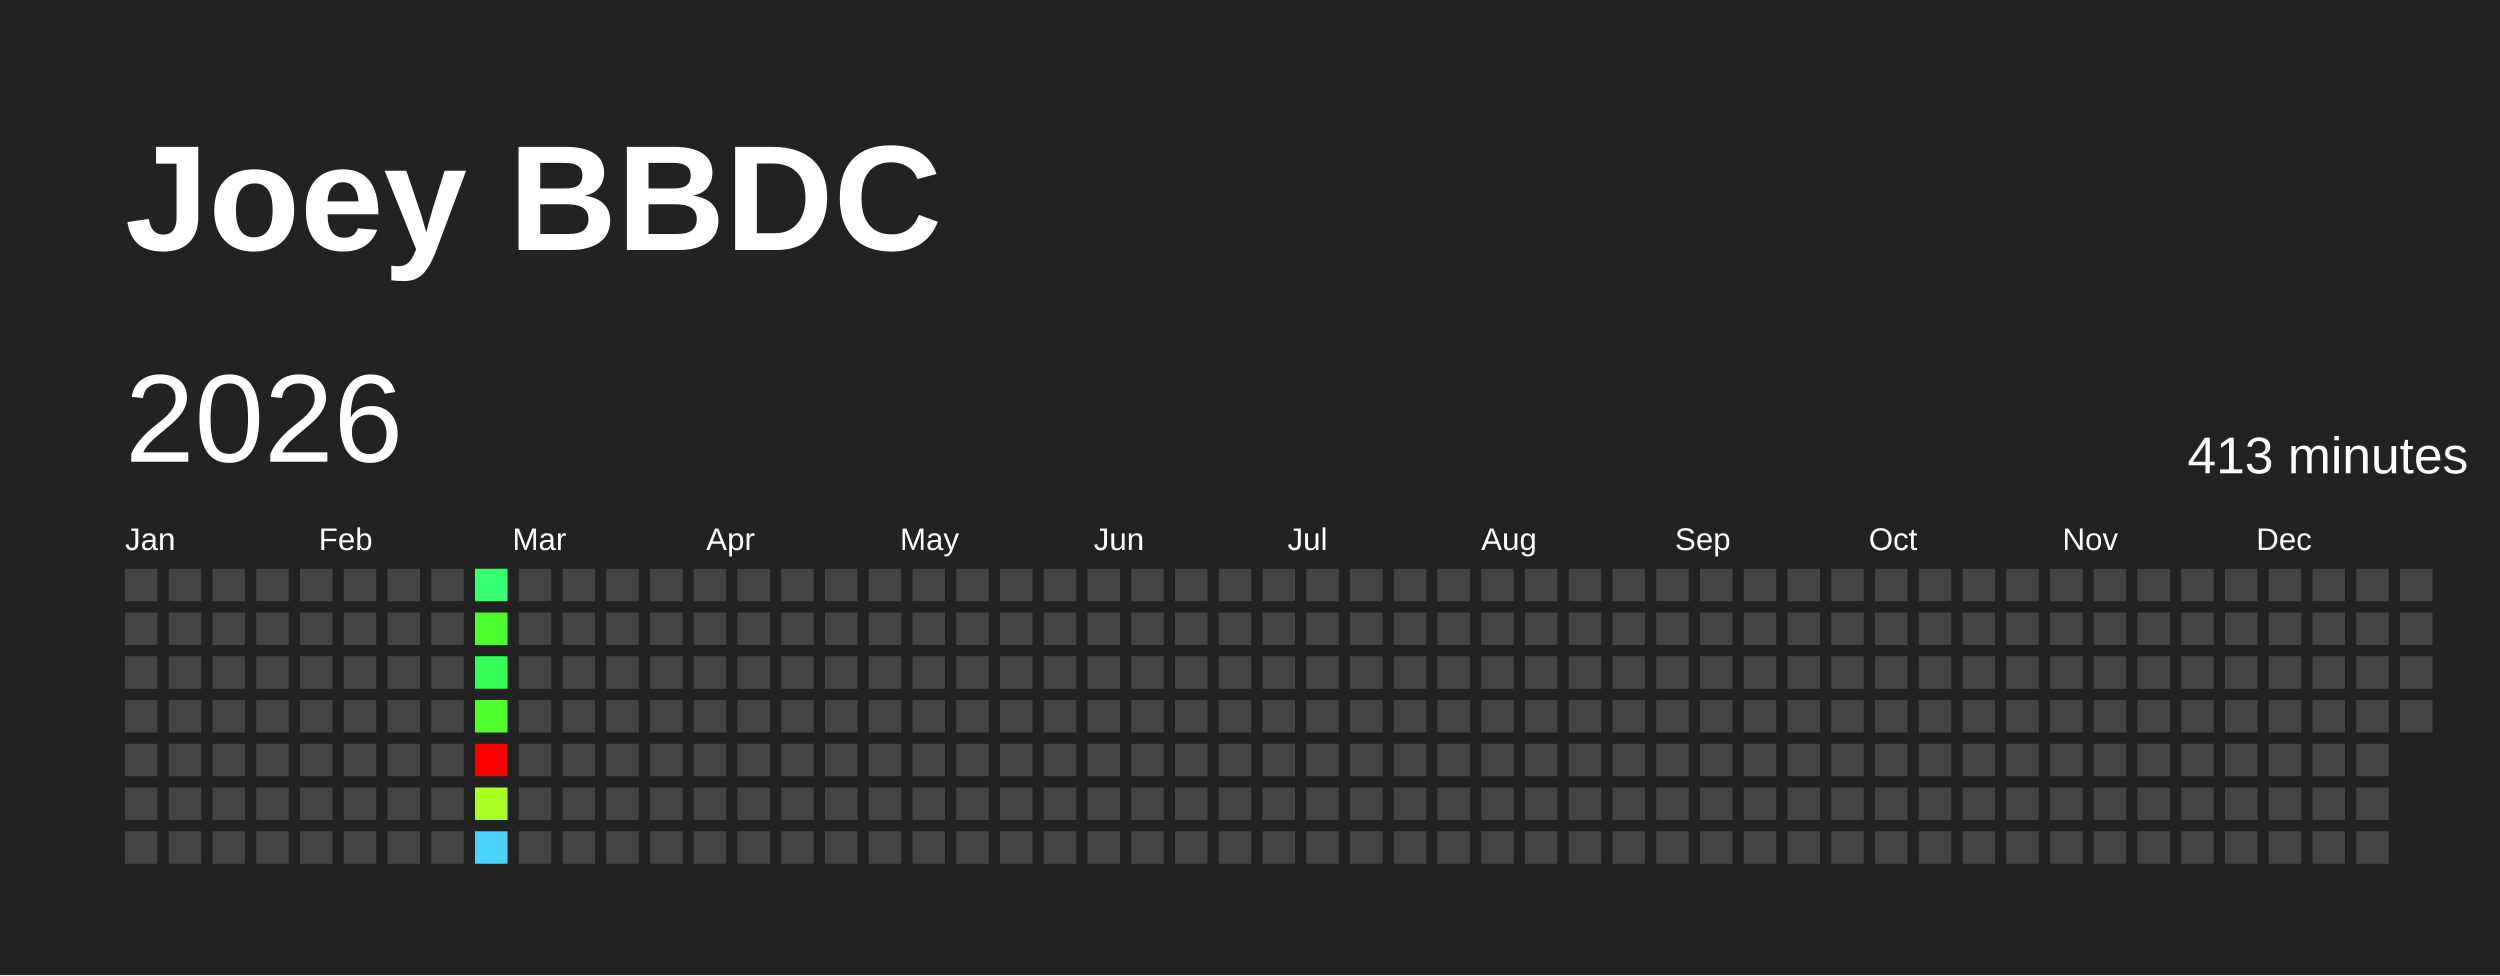
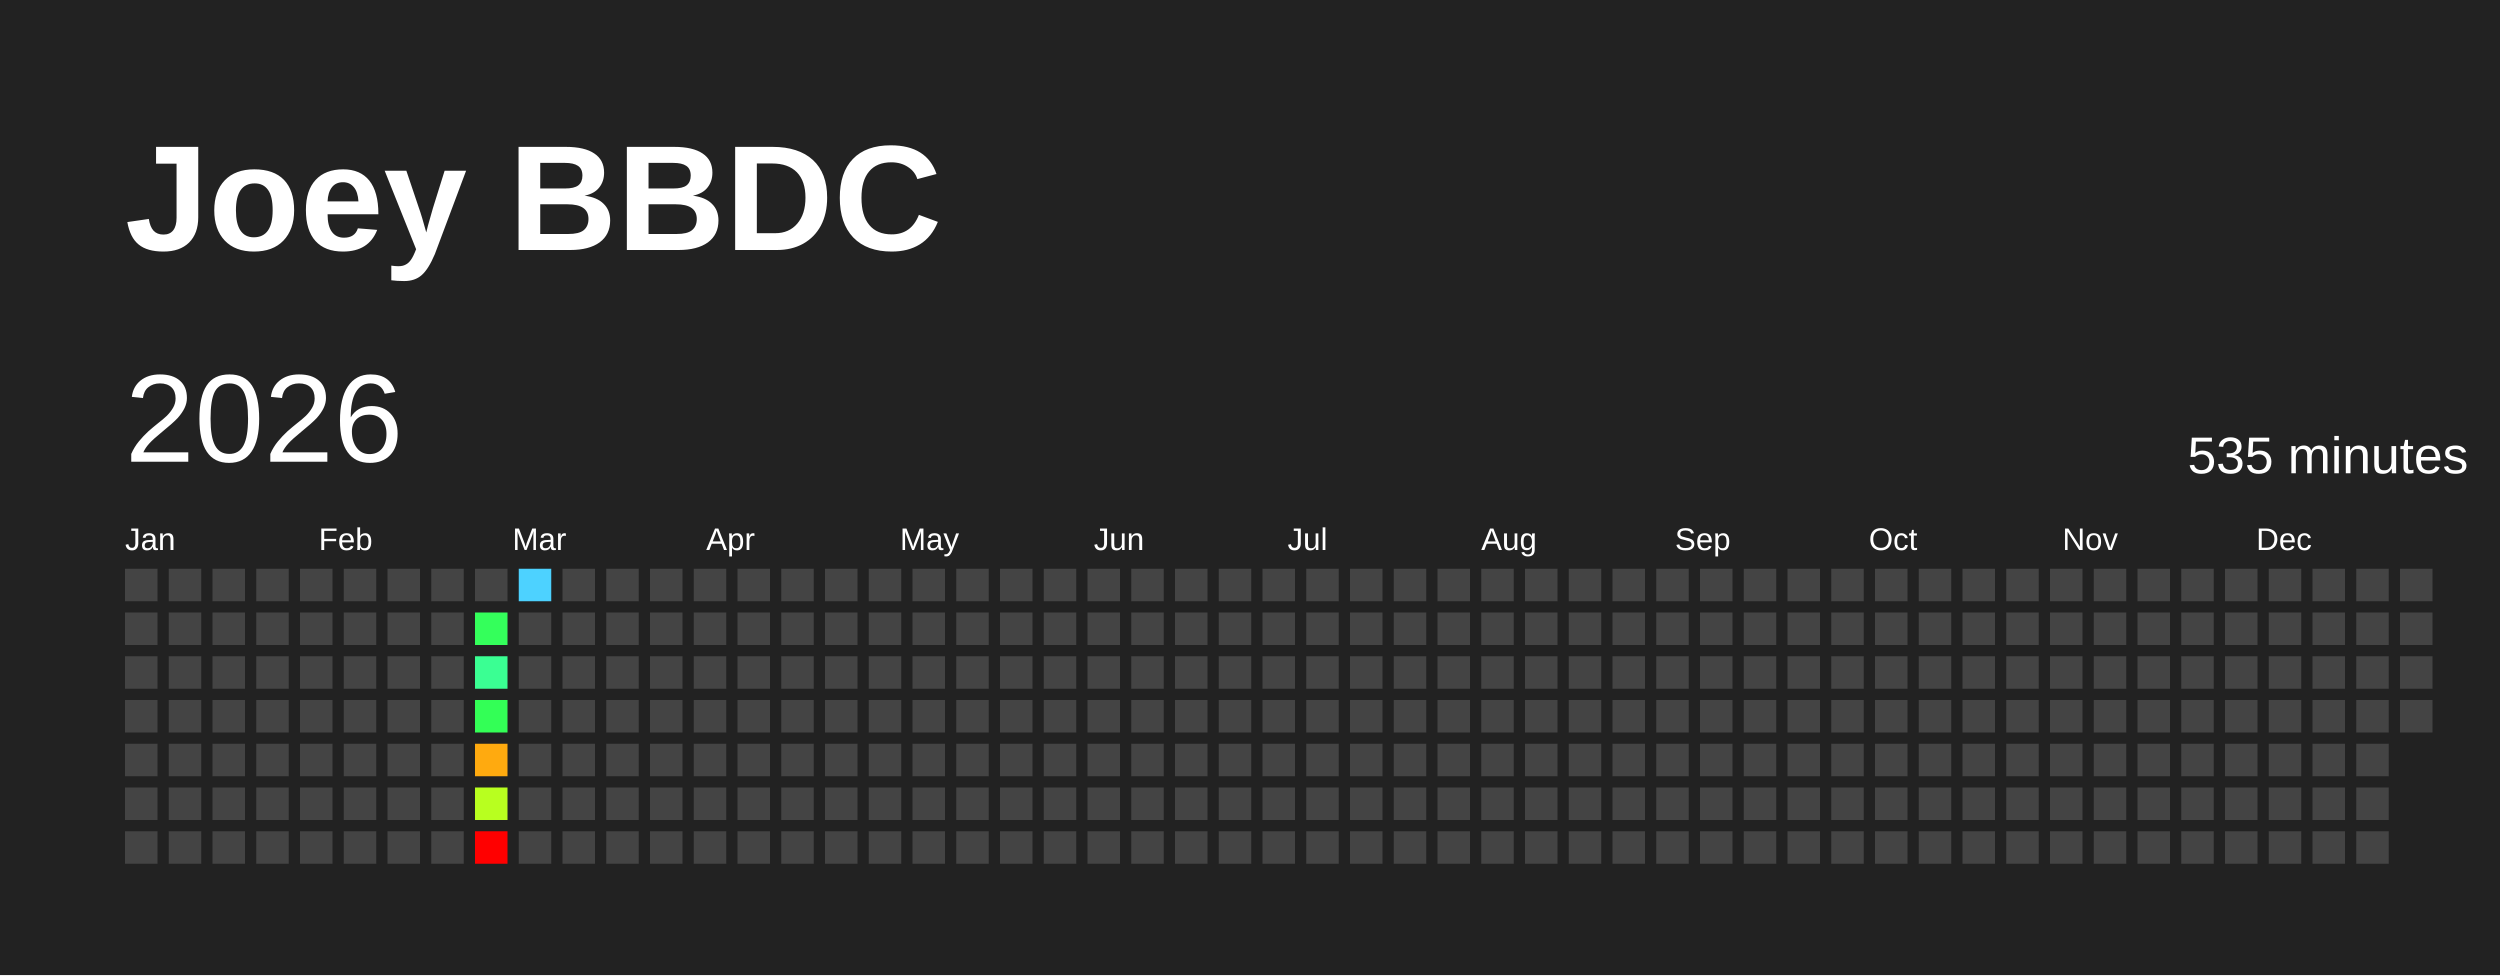
<svg xmlns="http://www.w3.org/2000/svg" baseProfile="full" height="78mm" version="1.1" viewBox="0,0,200,78" width="200mm">
  <defs />
  <rect fill="#222222" height="78" width="200" x="0" y="0" />
  <text fill="#FFFFFF" style="font-size:12px; font-family:Arial; font-weight:bold;" x="10" y="20">Joey BBDC</text>
  <text dominant-baseline="hanging" fill="#FFFFFF" style="font-size:10.0px; font-family:Arial;" x="10" y="30">2026</text>
-   <text dominant-baseline="hanging" fill="#FFFFFF" style="font-size:4.125px; font-family:Arial;" x="175" y="35">413 minutes</text>
+   <text dominant-baseline="hanging" fill="#FFFFFF" style="font-size:4.125px; font-family:Arial;" x="175" y="35">535 minutes</text>
  <text fill="#FFFFFF" style="font-size:2.5px; font-family:Arial" x="10.0" y="44">Jan</text>
  <text fill="#FFFFFF" style="font-size:2.5px; font-family:Arial" x="25.5" y="44">Feb</text>
  <text fill="#FFFFFF" style="font-size:2.5px; font-family:Arial" x="41.0" y="44">Mar</text>
  <text fill="#FFFFFF" style="font-size:2.5px; font-family:Arial" x="56.5" y="44">Apr</text>
  <text fill="#FFFFFF" style="font-size:2.5px; font-family:Arial" x="72.0" y="44">May</text>
  <text fill="#FFFFFF" style="font-size:2.5px; font-family:Arial" x="87.5" y="44">Jun</text>
  <text fill="#FFFFFF" style="font-size:2.5px; font-family:Arial" x="103.0" y="44">Jul</text>
  <text fill="#FFFFFF" style="font-size:2.5px; font-family:Arial" x="118.5" y="44">Aug</text>
  <text fill="#FFFFFF" style="font-size:2.5px; font-family:Arial" x="134.0" y="44">Sep</text>
  <text fill="#FFFFFF" style="font-size:2.5px; font-family:Arial" x="149.5" y="44">Oct</text>
  <text fill="#FFFFFF" style="font-size:2.5px; font-family:Arial" x="165.0" y="44">Nov</text>
  <text fill="#FFFFFF" style="font-size:2.5px; font-family:Arial" x="180.5" y="44">Dec</text>
  <rect fill="#444444" height="2.6" width="2.6" x="10.0" y="45.5" />
  <rect fill="#444444" height="2.6" width="2.6" x="10.0" y="49.0" />
  <rect fill="#444444" height="2.6" width="2.6" x="10.0" y="52.5" />
  <rect fill="#444444" height="2.6" width="2.6" x="10.0" y="56.0" />
  <rect fill="#444444" height="2.6" width="2.6" x="10.0" y="59.5" />
  <rect fill="#444444" height="2.6" width="2.6" x="10.0" y="63.0" />
  <rect fill="#444444" height="2.6" width="2.6" x="10.0" y="66.5" />
  <rect fill="#444444" height="2.6" width="2.6" x="13.5" y="45.5" />
  <rect fill="#444444" height="2.6" width="2.6" x="13.5" y="49.0" />
  <rect fill="#444444" height="2.6" width="2.6" x="13.5" y="52.5" />
  <rect fill="#444444" height="2.6" width="2.6" x="13.5" y="56.0" />
  <rect fill="#444444" height="2.6" width="2.6" x="13.5" y="59.5" />
  <rect fill="#444444" height="2.6" width="2.6" x="13.5" y="63.0" />
  <rect fill="#444444" height="2.6" width="2.6" x="13.5" y="66.5" />
  <rect fill="#444444" height="2.6" width="2.6" x="17.0" y="45.5" />
  <rect fill="#444444" height="2.6" width="2.6" x="17.0" y="49.0" />
  <rect fill="#444444" height="2.6" width="2.6" x="17.0" y="52.5" />
  <rect fill="#444444" height="2.6" width="2.6" x="17.0" y="56.0" />
  <rect fill="#444444" height="2.6" width="2.6" x="17.0" y="59.5" />
  <rect fill="#444444" height="2.6" width="2.6" x="17.0" y="63.0" />
  <rect fill="#444444" height="2.6" width="2.6" x="17.0" y="66.5" />
  <rect fill="#444444" height="2.6" width="2.6" x="20.5" y="45.5" />
  <rect fill="#444444" height="2.6" width="2.6" x="20.5" y="49.0" />
  <rect fill="#444444" height="2.6" width="2.6" x="20.5" y="52.5" />
  <rect fill="#444444" height="2.6" width="2.6" x="20.5" y="56.0" />
  <rect fill="#444444" height="2.6" width="2.6" x="20.5" y="59.5" />
  <rect fill="#444444" height="2.6" width="2.6" x="20.5" y="63.0" />
  <rect fill="#444444" height="2.6" width="2.6" x="20.5" y="66.5" />
  <rect fill="#444444" height="2.6" width="2.6" x="24.0" y="45.5" />
  <rect fill="#444444" height="2.6" width="2.6" x="24.0" y="49.0" />
  <rect fill="#444444" height="2.6" width="2.6" x="24.0" y="52.5" />
  <rect fill="#444444" height="2.6" width="2.6" x="24.0" y="56.0" />
  <rect fill="#444444" height="2.6" width="2.6" x="24.0" y="59.5" />
  <rect fill="#444444" height="2.6" width="2.6" x="24.0" y="63.0" />
  <rect fill="#444444" height="2.6" width="2.6" x="24.0" y="66.5" />
  <rect fill="#444444" height="2.6" width="2.6" x="27.5" y="45.5" />
  <rect fill="#444444" height="2.6" width="2.6" x="27.5" y="49.0" />
  <rect fill="#444444" height="2.6" width="2.6" x="27.5" y="52.5" />
  <rect fill="#444444" height="2.6" width="2.6" x="27.5" y="56.0" />
  <rect fill="#444444" height="2.6" width="2.6" x="27.5" y="59.5" />
  <rect fill="#444444" height="2.6" width="2.6" x="27.5" y="63.0" />
  <rect fill="#444444" height="2.6" width="2.6" x="27.5" y="66.5" />
  <rect fill="#444444" height="2.6" width="2.6" x="31.0" y="45.5" />
  <rect fill="#444444" height="2.6" width="2.6" x="31.0" y="49.0" />
  <rect fill="#444444" height="2.6" width="2.6" x="31.0" y="52.5" />
  <rect fill="#444444" height="2.6" width="2.6" x="31.0" y="56.0" />
  <rect fill="#444444" height="2.6" width="2.6" x="31.0" y="59.5" />
  <rect fill="#444444" height="2.6" width="2.6" x="31.0" y="63.0" />
  <rect fill="#444444" height="2.6" width="2.6" x="31.0" y="66.5" />
  <rect fill="#444444" height="2.6" width="2.6" x="34.5" y="45.5" />
  <rect fill="#444444" height="2.6" width="2.6" x="34.5" y="49.0" />
  <rect fill="#444444" height="2.6" width="2.6" x="34.5" y="52.5" />
  <rect fill="#444444" height="2.6" width="2.6" x="34.5" y="56.0" />
  <rect fill="#444444" height="2.6" width="2.6" x="34.5" y="59.5" />
  <rect fill="#444444" height="2.6" width="2.6" x="34.5" y="63.0" />
  <rect fill="#444444" height="2.6" width="2.6" x="34.5" y="66.5" />
-   <rect fill="#36ff71" height="2.6" width="2.6" x="38.0" y="45.5" />
-   <rect fill="#4aff2c" height="2.6" width="2.6" x="38.0" y="49.0" />
-   <rect fill="#33ff56" height="2.6" width="2.6" x="38.0" y="52.5" />
-   <rect fill="#50ff2b" height="2.6" width="2.6" x="38.0" y="56.0" />
-   <rect fill="red" height="2.6" width="2.6" x="38.0" y="59.5" />
-   <rect fill="#a8ff21" height="2.6" width="2.6" x="38.0" y="63.0" />
-   <rect fill="#4dd2ff" height="2.6" width="2.6" x="38.0" y="66.5" />
-   <rect fill="#444444" height="2.6" width="2.6" x="41.5" y="45.5" />
+   <rect fill="#444444" height="2.6" width="2.6" x="38.0" y="45.5" />
+   <rect fill="#34ff5b" height="2.6" width="2.6" x="38.0" y="49.0" />
+   <rect fill="#3aff93" height="2.6" width="2.6" x="38.0" y="52.5" />
+   <rect fill="#33ff56" height="2.6" width="2.6" x="38.0" y="56.0" />
+   <rect fill="#ffaa0f" height="2.6" width="2.6" x="38.0" y="59.5" />
+   <rect fill="#b8ff1f" height="2.6" width="2.6" x="38.0" y="63.0" />
+   <rect fill="red" height="2.6" width="2.6" x="38.0" y="66.5" />
+   <rect fill="#4dd2ff" height="2.6" width="2.6" x="41.5" y="45.5" />
  <rect fill="#444444" height="2.6" width="2.6" x="41.5" y="49.0" />
  <rect fill="#444444" height="2.6" width="2.6" x="41.5" y="52.5" />
  <rect fill="#444444" height="2.6" width="2.6" x="41.5" y="56.0" />
  <rect fill="#444444" height="2.6" width="2.6" x="41.5" y="59.5" />
  <rect fill="#444444" height="2.6" width="2.6" x="41.5" y="63.0" />
  <rect fill="#444444" height="2.6" width="2.6" x="41.5" y="66.5" />
  <rect fill="#444444" height="2.6" width="2.6" x="45.0" y="45.5" />
  <rect fill="#444444" height="2.6" width="2.6" x="45.0" y="49.0" />
  <rect fill="#444444" height="2.6" width="2.6" x="45.0" y="52.5" />
  <rect fill="#444444" height="2.6" width="2.6" x="45.0" y="56.0" />
  <rect fill="#444444" height="2.6" width="2.6" x="45.0" y="59.5" />
  <rect fill="#444444" height="2.6" width="2.6" x="45.0" y="63.0" />
  <rect fill="#444444" height="2.6" width="2.6" x="45.0" y="66.5" />
  <rect fill="#444444" height="2.6" width="2.6" x="48.5" y="45.5" />
  <rect fill="#444444" height="2.6" width="2.6" x="48.5" y="49.0" />
  <rect fill="#444444" height="2.6" width="2.6" x="48.5" y="52.5" />
  <rect fill="#444444" height="2.6" width="2.6" x="48.5" y="56.0" />
  <rect fill="#444444" height="2.6" width="2.6" x="48.5" y="59.5" />
  <rect fill="#444444" height="2.6" width="2.6" x="48.5" y="63.0" />
  <rect fill="#444444" height="2.6" width="2.6" x="48.5" y="66.5" />
  <rect fill="#444444" height="2.6" width="2.6" x="52.0" y="45.5" />
  <rect fill="#444444" height="2.6" width="2.6" x="52.0" y="49.0" />
  <rect fill="#444444" height="2.6" width="2.6" x="52.0" y="52.5" />
  <rect fill="#444444" height="2.6" width="2.6" x="52.0" y="56.0" />
  <rect fill="#444444" height="2.6" width="2.6" x="52.0" y="59.5" />
  <rect fill="#444444" height="2.6" width="2.6" x="52.0" y="63.0" />
  <rect fill="#444444" height="2.6" width="2.6" x="52.0" y="66.5" />
  <rect fill="#444444" height="2.6" width="2.6" x="55.5" y="45.5" />
  <rect fill="#444444" height="2.6" width="2.6" x="55.5" y="49.0" />
  <rect fill="#444444" height="2.6" width="2.6" x="55.5" y="52.5" />
  <rect fill="#444444" height="2.6" width="2.6" x="55.5" y="56.0" />
  <rect fill="#444444" height="2.6" width="2.6" x="55.5" y="59.5" />
  <rect fill="#444444" height="2.6" width="2.6" x="55.5" y="63.0" />
  <rect fill="#444444" height="2.6" width="2.6" x="55.5" y="66.5" />
  <rect fill="#444444" height="2.6" width="2.6" x="59.0" y="45.5" />
  <rect fill="#444444" height="2.6" width="2.6" x="59.0" y="49.0" />
  <rect fill="#444444" height="2.6" width="2.6" x="59.0" y="52.5" />
  <rect fill="#444444" height="2.6" width="2.6" x="59.0" y="56.0" />
  <rect fill="#444444" height="2.6" width="2.6" x="59.0" y="59.5" />
  <rect fill="#444444" height="2.6" width="2.6" x="59.0" y="63.0" />
  <rect fill="#444444" height="2.6" width="2.6" x="59.0" y="66.5" />
  <rect fill="#444444" height="2.6" width="2.6" x="62.5" y="45.5" />
  <rect fill="#444444" height="2.6" width="2.6" x="62.5" y="49.0" />
  <rect fill="#444444" height="2.6" width="2.6" x="62.5" y="52.5" />
  <rect fill="#444444" height="2.6" width="2.6" x="62.5" y="56.0" />
  <rect fill="#444444" height="2.6" width="2.6" x="62.5" y="59.5" />
  <rect fill="#444444" height="2.6" width="2.6" x="62.5" y="63.0" />
  <rect fill="#444444" height="2.6" width="2.6" x="62.5" y="66.5" />
  <rect fill="#444444" height="2.6" width="2.6" x="66.0" y="45.5" />
  <rect fill="#444444" height="2.6" width="2.6" x="66.0" y="49.0" />
  <rect fill="#444444" height="2.6" width="2.6" x="66.0" y="52.5" />
  <rect fill="#444444" height="2.6" width="2.6" x="66.0" y="56.0" />
  <rect fill="#444444" height="2.6" width="2.6" x="66.0" y="59.5" />
  <rect fill="#444444" height="2.6" width="2.6" x="66.0" y="63.0" />
  <rect fill="#444444" height="2.6" width="2.6" x="66.0" y="66.5" />
  <rect fill="#444444" height="2.6" width="2.6" x="69.5" y="45.5" />
  <rect fill="#444444" height="2.6" width="2.6" x="69.5" y="49.0" />
  <rect fill="#444444" height="2.6" width="2.6" x="69.5" y="52.5" />
  <rect fill="#444444" height="2.6" width="2.6" x="69.5" y="56.0" />
  <rect fill="#444444" height="2.6" width="2.6" x="69.5" y="59.5" />
  <rect fill="#444444" height="2.6" width="2.6" x="69.5" y="63.0" />
  <rect fill="#444444" height="2.6" width="2.6" x="69.5" y="66.5" />
  <rect fill="#444444" height="2.6" width="2.6" x="73.0" y="45.5" />
  <rect fill="#444444" height="2.6" width="2.6" x="73.0" y="49.0" />
  <rect fill="#444444" height="2.6" width="2.6" x="73.0" y="52.5" />
  <rect fill="#444444" height="2.6" width="2.6" x="73.0" y="56.0" />
  <rect fill="#444444" height="2.6" width="2.6" x="73.0" y="59.5" />
  <rect fill="#444444" height="2.6" width="2.6" x="73.0" y="63.0" />
  <rect fill="#444444" height="2.6" width="2.6" x="73.0" y="66.5" />
  <rect fill="#444444" height="2.6" width="2.6" x="76.5" y="45.5" />
  <rect fill="#444444" height="2.6" width="2.6" x="76.5" y="49.0" />
  <rect fill="#444444" height="2.6" width="2.6" x="76.5" y="52.5" />
  <rect fill="#444444" height="2.6" width="2.6" x="76.5" y="56.0" />
  <rect fill="#444444" height="2.6" width="2.6" x="76.5" y="59.5" />
  <rect fill="#444444" height="2.6" width="2.6" x="76.5" y="63.0" />
  <rect fill="#444444" height="2.6" width="2.6" x="76.5" y="66.5" />
  <rect fill="#444444" height="2.6" width="2.6" x="80.0" y="45.5" />
  <rect fill="#444444" height="2.6" width="2.6" x="80.0" y="49.0" />
  <rect fill="#444444" height="2.6" width="2.6" x="80.0" y="52.5" />
  <rect fill="#444444" height="2.6" width="2.6" x="80.0" y="56.0" />
  <rect fill="#444444" height="2.6" width="2.6" x="80.0" y="59.5" />
  <rect fill="#444444" height="2.6" width="2.6" x="80.0" y="63.0" />
  <rect fill="#444444" height="2.6" width="2.6" x="80.0" y="66.5" />
  <rect fill="#444444" height="2.6" width="2.6" x="83.5" y="45.5" />
  <rect fill="#444444" height="2.6" width="2.6" x="83.5" y="49.0" />
  <rect fill="#444444" height="2.6" width="2.6" x="83.5" y="52.5" />
  <rect fill="#444444" height="2.6" width="2.6" x="83.5" y="56.0" />
  <rect fill="#444444" height="2.6" width="2.6" x="83.5" y="59.5" />
  <rect fill="#444444" height="2.6" width="2.6" x="83.5" y="63.0" />
  <rect fill="#444444" height="2.6" width="2.6" x="83.5" y="66.5" />
  <rect fill="#444444" height="2.6" width="2.6" x="87.0" y="45.5" />
  <rect fill="#444444" height="2.6" width="2.6" x="87.0" y="49.0" />
  <rect fill="#444444" height="2.6" width="2.6" x="87.0" y="52.5" />
  <rect fill="#444444" height="2.6" width="2.6" x="87.0" y="56.0" />
  <rect fill="#444444" height="2.6" width="2.6" x="87.0" y="59.5" />
  <rect fill="#444444" height="2.6" width="2.6" x="87.0" y="63.0" />
  <rect fill="#444444" height="2.6" width="2.6" x="87.0" y="66.5" />
  <rect fill="#444444" height="2.6" width="2.6" x="90.5" y="45.5" />
  <rect fill="#444444" height="2.6" width="2.6" x="90.5" y="49.0" />
  <rect fill="#444444" height="2.6" width="2.6" x="90.5" y="52.5" />
  <rect fill="#444444" height="2.6" width="2.6" x="90.5" y="56.0" />
  <rect fill="#444444" height="2.6" width="2.6" x="90.5" y="59.5" />
  <rect fill="#444444" height="2.6" width="2.6" x="90.5" y="63.0" />
  <rect fill="#444444" height="2.6" width="2.6" x="90.5" y="66.5" />
  <rect fill="#444444" height="2.6" width="2.6" x="94.0" y="45.5" />
  <rect fill="#444444" height="2.6" width="2.6" x="94.0" y="49.0" />
  <rect fill="#444444" height="2.6" width="2.6" x="94.0" y="52.5" />
  <rect fill="#444444" height="2.6" width="2.6" x="94.0" y="56.0" />
  <rect fill="#444444" height="2.6" width="2.6" x="94.0" y="59.5" />
  <rect fill="#444444" height="2.6" width="2.6" x="94.0" y="63.0" />
  <rect fill="#444444" height="2.6" width="2.6" x="94.0" y="66.5" />
  <rect fill="#444444" height="2.6" width="2.6" x="97.5" y="45.5" />
  <rect fill="#444444" height="2.6" width="2.6" x="97.5" y="49.0" />
  <rect fill="#444444" height="2.6" width="2.6" x="97.5" y="52.5" />
  <rect fill="#444444" height="2.6" width="2.6" x="97.5" y="56.0" />
  <rect fill="#444444" height="2.6" width="2.6" x="97.5" y="59.5" />
  <rect fill="#444444" height="2.6" width="2.6" x="97.5" y="63.0" />
  <rect fill="#444444" height="2.6" width="2.6" x="97.5" y="66.5" />
  <rect fill="#444444" height="2.6" width="2.6" x="101.0" y="45.5" />
  <rect fill="#444444" height="2.6" width="2.6" x="101.0" y="49.0" />
  <rect fill="#444444" height="2.6" width="2.6" x="101.0" y="52.5" />
  <rect fill="#444444" height="2.6" width="2.6" x="101.0" y="56.0" />
  <rect fill="#444444" height="2.6" width="2.6" x="101.0" y="59.5" />
  <rect fill="#444444" height="2.6" width="2.6" x="101.0" y="63.0" />
  <rect fill="#444444" height="2.6" width="2.6" x="101.0" y="66.5" />
  <rect fill="#444444" height="2.6" width="2.6" x="104.5" y="45.5" />
  <rect fill="#444444" height="2.6" width="2.6" x="104.5" y="49.0" />
  <rect fill="#444444" height="2.6" width="2.6" x="104.5" y="52.5" />
  <rect fill="#444444" height="2.6" width="2.6" x="104.5" y="56.0" />
  <rect fill="#444444" height="2.6" width="2.6" x="104.5" y="59.5" />
  <rect fill="#444444" height="2.6" width="2.6" x="104.5" y="63.0" />
  <rect fill="#444444" height="2.6" width="2.6" x="104.5" y="66.5" />
  <rect fill="#444444" height="2.6" width="2.6" x="108.0" y="45.5" />
  <rect fill="#444444" height="2.6" width="2.6" x="108.0" y="49.0" />
  <rect fill="#444444" height="2.6" width="2.6" x="108.0" y="52.5" />
  <rect fill="#444444" height="2.6" width="2.6" x="108.0" y="56.0" />
  <rect fill="#444444" height="2.6" width="2.6" x="108.0" y="59.5" />
  <rect fill="#444444" height="2.6" width="2.6" x="108.0" y="63.0" />
  <rect fill="#444444" height="2.6" width="2.6" x="108.0" y="66.5" />
  <rect fill="#444444" height="2.6" width="2.6" x="111.5" y="45.5" />
  <rect fill="#444444" height="2.6" width="2.6" x="111.5" y="49.0" />
  <rect fill="#444444" height="2.6" width="2.6" x="111.5" y="52.5" />
  <rect fill="#444444" height="2.6" width="2.6" x="111.5" y="56.0" />
  <rect fill="#444444" height="2.6" width="2.6" x="111.5" y="59.5" />
  <rect fill="#444444" height="2.6" width="2.6" x="111.5" y="63.0" />
  <rect fill="#444444" height="2.6" width="2.6" x="111.5" y="66.5" />
  <rect fill="#444444" height="2.6" width="2.6" x="115.0" y="45.5" />
  <rect fill="#444444" height="2.6" width="2.6" x="115.0" y="49.0" />
  <rect fill="#444444" height="2.6" width="2.6" x="115.0" y="52.5" />
  <rect fill="#444444" height="2.6" width="2.6" x="115.0" y="56.0" />
  <rect fill="#444444" height="2.6" width="2.6" x="115.0" y="59.5" />
  <rect fill="#444444" height="2.6" width="2.6" x="115.0" y="63.0" />
  <rect fill="#444444" height="2.6" width="2.6" x="115.0" y="66.5" />
  <rect fill="#444444" height="2.6" width="2.6" x="118.5" y="45.5" />
  <rect fill="#444444" height="2.6" width="2.6" x="118.5" y="49.0" />
  <rect fill="#444444" height="2.6" width="2.6" x="118.5" y="52.5" />
  <rect fill="#444444" height="2.6" width="2.6" x="118.5" y="56.0" />
  <rect fill="#444444" height="2.6" width="2.6" x="118.5" y="59.5" />
  <rect fill="#444444" height="2.6" width="2.6" x="118.5" y="63.0" />
  <rect fill="#444444" height="2.6" width="2.6" x="118.5" y="66.5" />
  <rect fill="#444444" height="2.6" width="2.6" x="122.0" y="45.5" />
  <rect fill="#444444" height="2.6" width="2.6" x="122.0" y="49.0" />
  <rect fill="#444444" height="2.6" width="2.6" x="122.0" y="52.5" />
  <rect fill="#444444" height="2.6" width="2.6" x="122.0" y="56.0" />
  <rect fill="#444444" height="2.6" width="2.6" x="122.0" y="59.5" />
  <rect fill="#444444" height="2.6" width="2.6" x="122.0" y="63.0" />
  <rect fill="#444444" height="2.6" width="2.6" x="122.0" y="66.5" />
  <rect fill="#444444" height="2.6" width="2.6" x="125.5" y="45.5" />
  <rect fill="#444444" height="2.6" width="2.6" x="125.5" y="49.0" />
  <rect fill="#444444" height="2.6" width="2.6" x="125.5" y="52.5" />
  <rect fill="#444444" height="2.6" width="2.6" x="125.5" y="56.0" />
  <rect fill="#444444" height="2.6" width="2.6" x="125.5" y="59.5" />
  <rect fill="#444444" height="2.6" width="2.6" x="125.5" y="63.0" />
  <rect fill="#444444" height="2.6" width="2.6" x="125.5" y="66.5" />
  <rect fill="#444444" height="2.6" width="2.6" x="129.0" y="45.5" />
  <rect fill="#444444" height="2.6" width="2.6" x="129.0" y="49.0" />
  <rect fill="#444444" height="2.6" width="2.6" x="129.0" y="52.5" />
  <rect fill="#444444" height="2.6" width="2.6" x="129.0" y="56.0" />
  <rect fill="#444444" height="2.6" width="2.6" x="129.0" y="59.5" />
  <rect fill="#444444" height="2.6" width="2.6" x="129.0" y="63.0" />
  <rect fill="#444444" height="2.6" width="2.6" x="129.0" y="66.5" />
  <rect fill="#444444" height="2.6" width="2.6" x="132.5" y="45.5" />
  <rect fill="#444444" height="2.6" width="2.6" x="132.5" y="49.0" />
  <rect fill="#444444" height="2.6" width="2.6" x="132.5" y="52.5" />
  <rect fill="#444444" height="2.6" width="2.6" x="132.5" y="56.0" />
  <rect fill="#444444" height="2.6" width="2.6" x="132.5" y="59.5" />
  <rect fill="#444444" height="2.6" width="2.6" x="132.5" y="63.0" />
  <rect fill="#444444" height="2.6" width="2.6" x="132.5" y="66.5" />
  <rect fill="#444444" height="2.6" width="2.6" x="136.0" y="45.5" />
  <rect fill="#444444" height="2.6" width="2.6" x="136.0" y="49.0" />
  <rect fill="#444444" height="2.6" width="2.6" x="136.0" y="52.5" />
  <rect fill="#444444" height="2.6" width="2.6" x="136.0" y="56.0" />
  <rect fill="#444444" height="2.6" width="2.6" x="136.0" y="59.5" />
  <rect fill="#444444" height="2.6" width="2.6" x="136.0" y="63.0" />
  <rect fill="#444444" height="2.6" width="2.6" x="136.0" y="66.5" />
  <rect fill="#444444" height="2.6" width="2.6" x="139.5" y="45.5" />
  <rect fill="#444444" height="2.6" width="2.6" x="139.5" y="49.0" />
  <rect fill="#444444" height="2.6" width="2.6" x="139.5" y="52.5" />
  <rect fill="#444444" height="2.6" width="2.6" x="139.5" y="56.0" />
  <rect fill="#444444" height="2.6" width="2.6" x="139.5" y="59.5" />
  <rect fill="#444444" height="2.6" width="2.6" x="139.5" y="63.0" />
  <rect fill="#444444" height="2.6" width="2.6" x="139.5" y="66.5" />
  <rect fill="#444444" height="2.6" width="2.6" x="143.0" y="45.5" />
  <rect fill="#444444" height="2.6" width="2.6" x="143.0" y="49.0" />
  <rect fill="#444444" height="2.6" width="2.6" x="143.0" y="52.5" />
  <rect fill="#444444" height="2.6" width="2.6" x="143.0" y="56.0" />
  <rect fill="#444444" height="2.6" width="2.6" x="143.0" y="59.5" />
  <rect fill="#444444" height="2.6" width="2.6" x="143.0" y="63.0" />
  <rect fill="#444444" height="2.6" width="2.6" x="143.0" y="66.5" />
  <rect fill="#444444" height="2.6" width="2.6" x="146.5" y="45.5" />
  <rect fill="#444444" height="2.6" width="2.6" x="146.5" y="49.0" />
  <rect fill="#444444" height="2.6" width="2.6" x="146.5" y="52.5" />
  <rect fill="#444444" height="2.6" width="2.6" x="146.5" y="56.0" />
  <rect fill="#444444" height="2.6" width="2.6" x="146.5" y="59.5" />
  <rect fill="#444444" height="2.6" width="2.6" x="146.5" y="63.0" />
  <rect fill="#444444" height="2.6" width="2.6" x="146.5" y="66.5" />
  <rect fill="#444444" height="2.6" width="2.6" x="150.0" y="45.5" />
  <rect fill="#444444" height="2.6" width="2.6" x="150.0" y="49.0" />
  <rect fill="#444444" height="2.6" width="2.6" x="150.0" y="52.5" />
  <rect fill="#444444" height="2.6" width="2.6" x="150.0" y="56.0" />
  <rect fill="#444444" height="2.6" width="2.6" x="150.0" y="59.5" />
  <rect fill="#444444" height="2.6" width="2.6" x="150.0" y="63.0" />
  <rect fill="#444444" height="2.6" width="2.6" x="150.0" y="66.5" />
  <rect fill="#444444" height="2.6" width="2.6" x="153.5" y="45.5" />
  <rect fill="#444444" height="2.6" width="2.6" x="153.5" y="49.0" />
  <rect fill="#444444" height="2.6" width="2.6" x="153.5" y="52.5" />
  <rect fill="#444444" height="2.6" width="2.6" x="153.5" y="56.0" />
  <rect fill="#444444" height="2.6" width="2.6" x="153.5" y="59.5" />
  <rect fill="#444444" height="2.6" width="2.6" x="153.5" y="63.0" />
  <rect fill="#444444" height="2.6" width="2.6" x="153.5" y="66.5" />
  <rect fill="#444444" height="2.6" width="2.6" x="157.0" y="45.5" />
  <rect fill="#444444" height="2.6" width="2.6" x="157.0" y="49.0" />
  <rect fill="#444444" height="2.6" width="2.6" x="157.0" y="52.5" />
  <rect fill="#444444" height="2.6" width="2.6" x="157.0" y="56.0" />
  <rect fill="#444444" height="2.6" width="2.6" x="157.0" y="59.5" />
  <rect fill="#444444" height="2.6" width="2.6" x="157.0" y="63.0" />
  <rect fill="#444444" height="2.6" width="2.6" x="157.0" y="66.5" />
  <rect fill="#444444" height="2.6" width="2.6" x="160.5" y="45.5" />
  <rect fill="#444444" height="2.6" width="2.6" x="160.5" y="49.0" />
  <rect fill="#444444" height="2.6" width="2.6" x="160.5" y="52.5" />
  <rect fill="#444444" height="2.6" width="2.6" x="160.5" y="56.0" />
  <rect fill="#444444" height="2.6" width="2.6" x="160.5" y="59.5" />
  <rect fill="#444444" height="2.6" width="2.6" x="160.5" y="63.0" />
  <rect fill="#444444" height="2.6" width="2.6" x="160.5" y="66.5" />
  <rect fill="#444444" height="2.6" width="2.6" x="164.0" y="45.5" />
  <rect fill="#444444" height="2.6" width="2.6" x="164.0" y="49.0" />
  <rect fill="#444444" height="2.6" width="2.6" x="164.0" y="52.5" />
  <rect fill="#444444" height="2.6" width="2.6" x="164.0" y="56.0" />
  <rect fill="#444444" height="2.6" width="2.6" x="164.0" y="59.5" />
  <rect fill="#444444" height="2.6" width="2.6" x="164.0" y="63.0" />
  <rect fill="#444444" height="2.6" width="2.6" x="164.0" y="66.5" />
  <rect fill="#444444" height="2.6" width="2.6" x="167.5" y="45.5" />
  <rect fill="#444444" height="2.6" width="2.6" x="167.5" y="49.0" />
  <rect fill="#444444" height="2.6" width="2.6" x="167.5" y="52.5" />
  <rect fill="#444444" height="2.6" width="2.6" x="167.5" y="56.0" />
  <rect fill="#444444" height="2.6" width="2.6" x="167.5" y="59.5" />
  <rect fill="#444444" height="2.6" width="2.6" x="167.5" y="63.0" />
  <rect fill="#444444" height="2.6" width="2.6" x="167.5" y="66.5" />
  <rect fill="#444444" height="2.6" width="2.6" x="171.0" y="45.5" />
  <rect fill="#444444" height="2.6" width="2.6" x="171.0" y="49.0" />
  <rect fill="#444444" height="2.6" width="2.6" x="171.0" y="52.5" />
  <rect fill="#444444" height="2.6" width="2.6" x="171.0" y="56.0" />
  <rect fill="#444444" height="2.6" width="2.6" x="171.0" y="59.5" />
  <rect fill="#444444" height="2.6" width="2.6" x="171.0" y="63.0" />
  <rect fill="#444444" height="2.6" width="2.6" x="171.0" y="66.5" />
  <rect fill="#444444" height="2.6" width="2.6" x="174.5" y="45.5" />
  <rect fill="#444444" height="2.6" width="2.6" x="174.5" y="49.0" />
  <rect fill="#444444" height="2.6" width="2.6" x="174.5" y="52.5" />
  <rect fill="#444444" height="2.6" width="2.6" x="174.5" y="56.0" />
  <rect fill="#444444" height="2.6" width="2.6" x="174.5" y="59.5" />
  <rect fill="#444444" height="2.6" width="2.6" x="174.5" y="63.0" />
  <rect fill="#444444" height="2.6" width="2.6" x="174.5" y="66.5" />
  <rect fill="#444444" height="2.6" width="2.6" x="178.0" y="45.5" />
  <rect fill="#444444" height="2.6" width="2.6" x="178.0" y="49.0" />
  <rect fill="#444444" height="2.6" width="2.6" x="178.0" y="52.5" />
  <rect fill="#444444" height="2.6" width="2.6" x="178.0" y="56.0" />
  <rect fill="#444444" height="2.6" width="2.6" x="178.0" y="59.5" />
  <rect fill="#444444" height="2.6" width="2.6" x="178.0" y="63.0" />
  <rect fill="#444444" height="2.6" width="2.6" x="178.0" y="66.5" />
  <rect fill="#444444" height="2.6" width="2.6" x="181.5" y="45.5" />
  <rect fill="#444444" height="2.6" width="2.6" x="181.5" y="49.0" />
  <rect fill="#444444" height="2.6" width="2.6" x="181.5" y="52.5" />
  <rect fill="#444444" height="2.6" width="2.6" x="181.5" y="56.0" />
  <rect fill="#444444" height="2.6" width="2.6" x="181.5" y="59.5" />
  <rect fill="#444444" height="2.6" width="2.6" x="181.5" y="63.0" />
  <rect fill="#444444" height="2.6" width="2.6" x="181.5" y="66.5" />
  <rect fill="#444444" height="2.6" width="2.6" x="185.0" y="45.5" />
  <rect fill="#444444" height="2.6" width="2.6" x="185.0" y="49.0" />
  <rect fill="#444444" height="2.6" width="2.6" x="185.0" y="52.5" />
  <rect fill="#444444" height="2.6" width="2.6" x="185.0" y="56.0" />
  <rect fill="#444444" height="2.6" width="2.6" x="185.0" y="59.5" />
  <rect fill="#444444" height="2.6" width="2.6" x="185.0" y="63.0" />
  <rect fill="#444444" height="2.6" width="2.6" x="185.0" y="66.5" />
  <rect fill="#444444" height="2.6" width="2.6" x="188.5" y="45.5" />
  <rect fill="#444444" height="2.6" width="2.6" x="188.5" y="49.0" />
  <rect fill="#444444" height="2.6" width="2.6" x="188.5" y="52.5" />
  <rect fill="#444444" height="2.6" width="2.6" x="188.5" y="56.0" />
  <rect fill="#444444" height="2.6" width="2.6" x="188.5" y="59.5" />
  <rect fill="#444444" height="2.6" width="2.6" x="188.5" y="63.0" />
  <rect fill="#444444" height="2.6" width="2.6" x="188.5" y="66.5" />
  <rect fill="#444444" height="2.6" width="2.6" x="192.0" y="45.5" />
  <rect fill="#444444" height="2.6" width="2.6" x="192.0" y="49.0" />
  <rect fill="#444444" height="2.6" width="2.6" x="192.0" y="52.5" />
  <rect fill="#444444" height="2.6" width="2.6" x="192.0" y="56.0" />
</svg>
